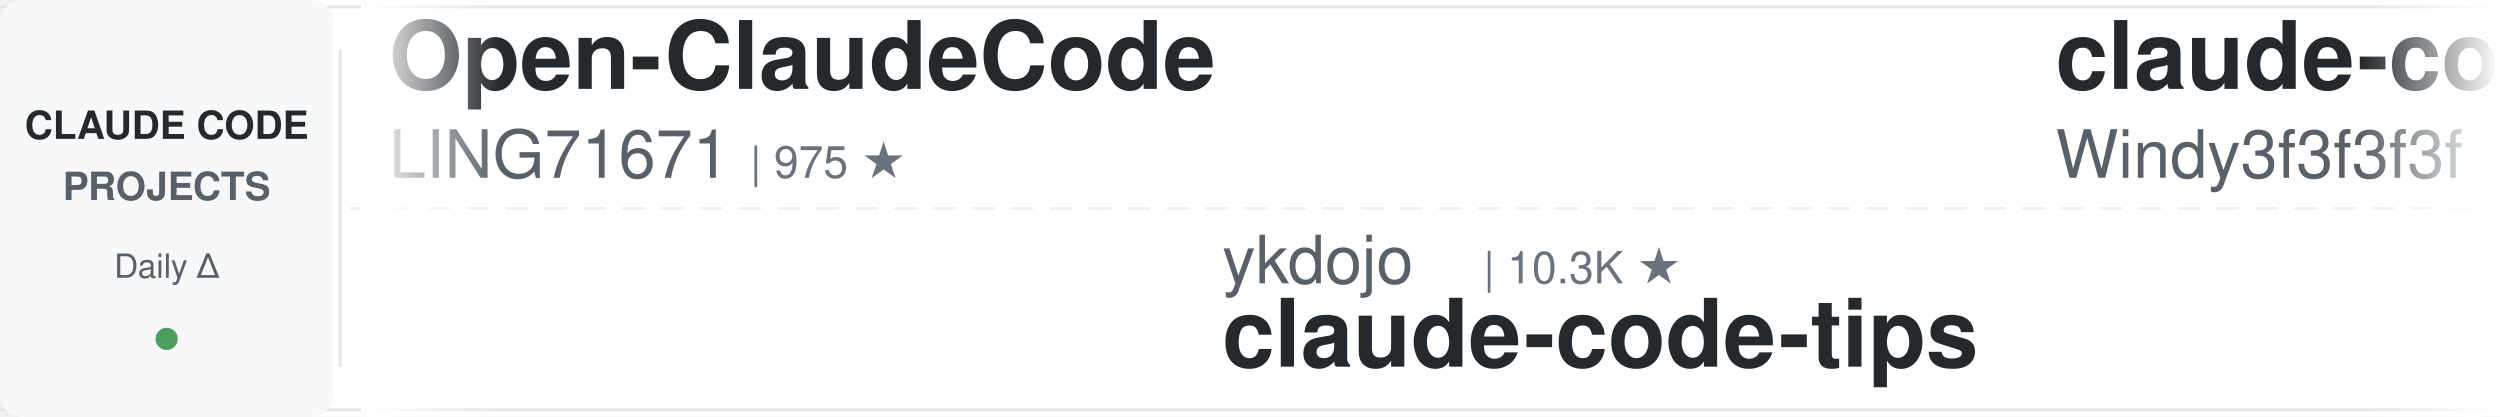
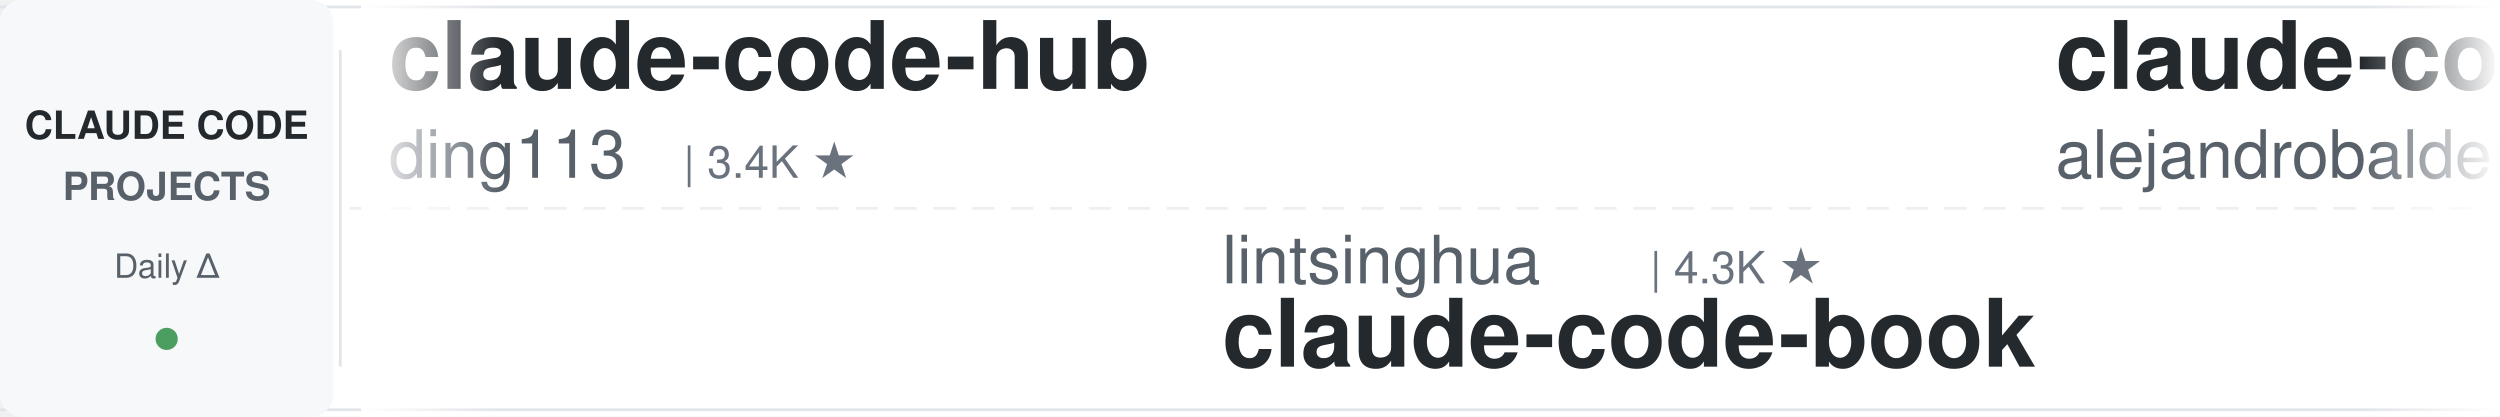
<svg xmlns="http://www.w3.org/2000/svg" width="900" height="150">
  <defs>
    <linearGradient id="leftFade" x1="0%" y1="0%" x2="100%" y2="0%">
      <stop offset="0%" style="stop-color:#ffffff;stop-opacity:1" />
      <stop offset="100%" style="stop-color:#ffffff;stop-opacity:0" />
    </linearGradient>
    <linearGradient id="rightFade" x1="0%" y1="0%" x2="100%" y2="0%">
      <stop offset="0%" style="stop-color:#ffffff;stop-opacity:0" />
      <stop offset="100%" style="stop-color:#ffffff;stop-opacity:1" />
    </linearGradient>
  </defs>
  <rect width="900" height="150" fill="#ffffff" rx="8" />
  <rect x="0" y="2" width="900" height="1" fill="#e1e4e8" />
  <rect x="0" y="147" width="900" height="1" fill="#e1e4e8" />
  <line x1="0" y1="75" x2="900" y2="75" stroke="#e1e4e8" stroke-width="1" stroke-dasharray="8 6" opacity="0.6" />
  <rect x="0" y="0" width="120" height="150" fill="#f6f8fa" rx="8" />
  <text x="60" y="50" font-family="-apple-system, BlinkMacSystemFont, 'Segoe UI', Helvetica, Arial, sans-serif" font-size="14" font-weight="600" fill="#24292e" text-anchor="middle">CLAUDE CODE</text>
  <text x="60" y="72" font-family="-apple-system, BlinkMacSystemFont, 'Segoe UI', Helvetica, Arial, sans-serif" font-size="14" font-weight="600" fill="#586069" text-anchor="middle">PROJECTS</text>
  <text x="60" y="100" font-family="-apple-system, BlinkMacSystemFont, 'Segoe UI', Helvetica, Arial, sans-serif" font-size="12" font-weight="500" fill="#586069" text-anchor="middle">Daily Δ</text>
  <circle cx="60" cy="122" r="4" fill="#22863a" opacity="0.8" />
  <rect x="122" y="18" width="1" height="114" fill="#e1e4e8" />
  <clipPath id="tickerClip">
    <rect x="130" y="0" width="770" height="150" />
  </clipPath>
  <g clip-path="url(#tickerClip)">
    <g id="tickerItems">
      <animateTransform attributeName="transform" attributeType="XML" type="translate" from="0 0" to="-3000 0" dur="54s" repeatCount="indefinite" />
      <g transform="translate(0, 0)">
-         <text x="140" y="32" font-family="-apple-system, BlinkMacSystemFont, 'Segoe UI', Helvetica, Arial, sans-serif" font-size="34" font-weight="600" fill="#24292e">Open-ClaudeCode</text>
-         <text x="140" y="64" font-family="-apple-system, BlinkMacSystemFont, 'Segoe UI', Helvetica, Arial, sans-serif" font-size="24" font-weight="400" fill="#586069">LING71671</text>
-         <text x="270" y="64" font-family="-apple-system, BlinkMacSystemFont, 'Segoe UI', Helvetica, Arial, sans-serif" font-size="16" font-weight="500" fill="#6a737d">| 975 ★</text>
+         <text x="140" y="32" font-family="-apple-system, BlinkMacSystemFont, 'Segoe UI', Helvetica, Arial, sans-serif" font-size="34" font-weight="600" fill="#24292e">claude-code-hub</text>
+         <text x="140" y="64" font-family="-apple-system, BlinkMacSystemFont, 'Segoe UI', Helvetica, Arial, sans-serif" font-size="24" font-weight="400" fill="#586069">ding113</text>
+         <text x="246" y="64" font-family="-apple-system, BlinkMacSystemFont, 'Segoe UI', Helvetica, Arial, sans-serif" font-size="16" font-weight="500" fill="#6a737d">| 3.4K ★</text>
      </g>
      <g transform="translate(300, 0)">
-         <text x="140" y="102" font-family="-apple-system, BlinkMacSystemFont, 'Segoe UI', Helvetica, Arial, sans-serif" font-size="24" font-weight="400" fill="#586069">ykdojo</text>
-         <text x="234" y="102" font-family="-apple-system, BlinkMacSystemFont, 'Segoe UI', Helvetica, Arial, sans-serif" font-size="16" font-weight="500" fill="#6a737d">| 10.3K ★</text>
-         <text x="140" y="132" font-family="-apple-system, BlinkMacSystemFont, 'Segoe UI', Helvetica, Arial, sans-serif" font-size="34" font-weight="600" fill="#24292e">claude-code-tips</text>
+         <text x="140" y="102" font-family="-apple-system, BlinkMacSystemFont, 'Segoe UI', Helvetica, Arial, sans-serif" font-size="24" font-weight="400" fill="#586069">lintsinghua</text>
+         <text x="294" y="102" font-family="-apple-system, BlinkMacSystemFont, 'Segoe UI', Helvetica, Arial, sans-serif" font-size="16" font-weight="500" fill="#6a737d">| 4.3K ★</text>
+         <text x="140" y="132" font-family="-apple-system, BlinkMacSystemFont, 'Segoe UI', Helvetica, Arial, sans-serif" font-size="34" font-weight="600" fill="#24292e">claude-code-book</text>
      </g>
      <g transform="translate(600, 0)">
-         <text x="140" y="32" font-family="-apple-system, BlinkMacSystemFont, 'Segoe UI', Helvetica, Arial, sans-serif" font-size="34" font-weight="600" fill="#24292e">claude-code-from-scratch</text>
-         <text x="140" y="64" font-family="-apple-system, BlinkMacSystemFont, 'Segoe UI', Helvetica, Arial, sans-serif" font-size="24" font-weight="400" fill="#586069">Windy3f3f3f3f</text>
-         <text x="318" y="64" font-family="-apple-system, BlinkMacSystemFont, 'Segoe UI', Helvetica, Arial, sans-serif" font-size="16" font-weight="500" fill="#6a737d">| 2.8K ★</text>
+         <text x="140" y="32" font-family="-apple-system, BlinkMacSystemFont, 'Segoe UI', Helvetica, Arial, sans-serif" font-size="34" font-weight="600" fill="#24292e">claude-code-from-source</text>
+         <text x="140" y="64" font-family="-apple-system, BlinkMacSystemFont, 'Segoe UI', Helvetica, Arial, sans-serif" font-size="24" font-weight="400" fill="#586069">alejandrobalderas</text>
+         <text x="366" y="64" font-family="-apple-system, BlinkMacSystemFont, 'Segoe UI', Helvetica, Arial, sans-serif" font-size="16" font-weight="500" fill="#6a737d">| 3.0K ★</text>
      </g>
      <g transform="translate(900, 0)">
-         <text x="140" y="102" font-family="-apple-system, BlinkMacSystemFont, 'Segoe UI', Helvetica, Arial, sans-serif" font-size="24" font-weight="400" fill="#586069">xu-xiang</text>
-         <text x="258" y="102" font-family="-apple-system, BlinkMacSystemFont, 'Segoe UI', Helvetica, Arial, sans-serif" font-size="16" font-weight="500" fill="#6a737d">| 2.0K ★</text>
-         <text x="140" y="132" font-family="-apple-system, BlinkMacSystemFont, 'Segoe UI', Helvetica, Arial, sans-serif" font-size="34" font-weight="600" fill="#24292e">everything-claude-code-z...</text>
+         <text x="140" y="102" font-family="-apple-system, BlinkMacSystemFont, 'Segoe UI', Helvetica, Arial, sans-serif" font-size="24" font-weight="400" fill="#586069">Yeachan-Heo</text>
+         <text x="294" y="102" font-family="-apple-system, BlinkMacSystemFont, 'Segoe UI', Helvetica, Arial, sans-serif" font-size="16" font-weight="500" fill="#6a737d">| 40.5K ★</text>
+         <text x="140" y="132" font-family="-apple-system, BlinkMacSystemFont, 'Segoe UI', Helvetica, Arial, sans-serif" font-size="34" font-weight="600" fill="#24292e">oh-my-claudecode</text>
      </g>
      <g transform="translate(1200, 0)">
-         <text x="140" y="32" font-family="-apple-system, BlinkMacSystemFont, 'Segoe UI', Helvetica, Arial, sans-serif" font-size="34" font-weight="600" fill="#24292e">Claude-Code-Source-Study</text>
-         <text x="140" y="64" font-family="-apple-system, BlinkMacSystemFont, 'Segoe UI', Helvetica, Arial, sans-serif" font-size="24" font-weight="400" fill="#586069">luyao618</text>
-         <text x="258" y="64" font-family="-apple-system, BlinkMacSystemFont, 'Segoe UI', Helvetica, Arial, sans-serif" font-size="16" font-weight="500" fill="#6a737d">| 1.7K ★</text>
+         <text x="140" y="32" font-family="-apple-system, BlinkMacSystemFont, 'Segoe UI', Helvetica, Arial, sans-serif" font-size="34" font-weight="600" fill="#24292e">claude-code-security-rev...</text>
+         <text x="140" y="64" font-family="-apple-system, BlinkMacSystemFont, 'Segoe UI', Helvetica, Arial, sans-serif" font-size="24" font-weight="400" fill="#586069">anthropics</text>
+         <text x="282" y="64" font-family="-apple-system, BlinkMacSystemFont, 'Segoe UI', Helvetica, Arial, sans-serif" font-size="16" font-weight="500" fill="#6a737d">| 6.7K ★</text>
      </g>
      <g transform="translate(1500, 0)">
-         <text x="140" y="102" font-family="-apple-system, BlinkMacSystemFont, 'Segoe UI', Helvetica, Arial, sans-serif" font-size="24" font-weight="400" fill="#586069">huangjia2019</text>
-         <text x="306" y="102" font-family="-apple-system, BlinkMacSystemFont, 'Segoe UI', Helvetica, Arial, sans-serif" font-size="16" font-weight="500" fill="#6a737d">| 1.1K ★</text>
-         <text x="140" y="132" font-family="-apple-system, BlinkMacSystemFont, 'Segoe UI', Helvetica, Arial, sans-serif" font-size="34" font-weight="600" fill="#24292e">claude-code-engineering</text>
+         <text x="140" y="102" font-family="-apple-system, BlinkMacSystemFont, 'Segoe UI', Helvetica, Arial, sans-serif" font-size="24" font-weight="400" fill="#586069">diet103</text>
+         <text x="246" y="102" font-family="-apple-system, BlinkMacSystemFont, 'Segoe UI', Helvetica, Arial, sans-serif" font-size="16" font-weight="500" fill="#6a737d">| 10.0K ★</text>
+         <text x="140" y="132" font-family="-apple-system, BlinkMacSystemFont, 'Segoe UI', Helvetica, Arial, sans-serif" font-size="34" font-weight="600" fill="#24292e">claude-code-infrastructu...</text>
      </g>
      <g transform="translate(1800, 0)">
-         <text x="140" y="32" font-family="-apple-system, BlinkMacSystemFont, 'Segoe UI', Helvetica, Arial, sans-serif" font-size="34" font-weight="600" fill="#24292e">claude-code-hooks-master...</text>
-         <text x="140" y="64" font-family="-apple-system, BlinkMacSystemFont, 'Segoe UI', Helvetica, Arial, sans-serif" font-size="24" font-weight="400" fill="#586069">disler</text>
-         <text x="234" y="64" font-family="-apple-system, BlinkMacSystemFont, 'Segoe UI', Helvetica, Arial, sans-serif" font-size="16" font-weight="500" fill="#6a737d">| 4.0K ★</text>
+         <text x="140" y="32" font-family="-apple-system, BlinkMacSystemFont, 'Segoe UI', Helvetica, Arial, sans-serif" font-size="34" font-weight="600" fill="#24292e">awesome-claude-code-suba...</text>
+         <text x="140" y="64" font-family="-apple-system, BlinkMacSystemFont, 'Segoe UI', Helvetica, Arial, sans-serif" font-size="24" font-weight="400" fill="#586069">VoltAgent</text>
+         <text x="270" y="64" font-family="-apple-system, BlinkMacSystemFont, 'Segoe UI', Helvetica, Arial, sans-serif" font-size="16" font-weight="500" fill="#6a737d">| 26.3K ★</text>
      </g>
      <g transform="translate(2100, 0)">
-         <text x="140" y="102" font-family="-apple-system, BlinkMacSystemFont, 'Segoe UI', Helvetica, Arial, sans-serif" font-size="24" font-weight="400" fill="#586069">overwirehq</text>
-         <text x="282" y="102" font-family="-apple-system, BlinkMacSystemFont, 'Segoe UI', Helvetica, Arial, sans-serif" font-size="16" font-weight="500" fill="#6a737d">| 2.8K ★</text>
-         <text x="140" y="132" font-family="-apple-system, BlinkMacSystemFont, 'Segoe UI', Helvetica, Arial, sans-serif" font-size="34" font-weight="600" fill="#24292e">claude-code-telegram</text>
+         <text x="140" y="102" font-family="-apple-system, BlinkMacSystemFont, 'Segoe UI', Helvetica, Arial, sans-serif" font-size="24" font-weight="400" fill="#586069">WorldFlowAI</text>
+         <text x="294" y="102" font-family="-apple-system, BlinkMacSystemFont, 'Segoe UI', Helvetica, Arial, sans-serif" font-size="16" font-weight="500" fill="#6a737d">| 5.8K ★</text>
+         <text x="140" y="132" font-family="-apple-system, BlinkMacSystemFont, 'Segoe UI', Helvetica, Arial, sans-serif" font-size="34" font-weight="600" fill="#24292e">everything-claude-code</text>
      </g>
      <g transform="translate(2400, 0)">
-         <text x="140" y="32" font-family="-apple-system, BlinkMacSystemFont, 'Segoe UI', Helvetica, Arial, sans-serif" font-size="34" font-weight="600" fill="#24292e">ECC</text>
-         <text x="140" y="64" font-family="-apple-system, BlinkMacSystemFont, 'Segoe UI', Helvetica, Arial, sans-serif" font-size="24" font-weight="400" fill="#586069">affaan-m</text>
-         <text x="258" y="64" font-family="-apple-system, BlinkMacSystemFont, 'Segoe UI', Helvetica, Arial, sans-serif" font-size="16" font-weight="500" fill="#6a737d">| 295.7K ★</text>
+         <text x="140" y="32" font-family="-apple-system, BlinkMacSystemFont, 'Segoe UI', Helvetica, Arial, sans-serif" font-size="34" font-weight="600" fill="#24292e">claude-code-video-toolki...</text>
+         <text x="140" y="64" font-family="-apple-system, BlinkMacSystemFont, 'Segoe UI', Helvetica, Arial, sans-serif" font-size="24" font-weight="400" fill="#586069">digitalsamba</text>
+         <text x="306" y="64" font-family="-apple-system, BlinkMacSystemFont, 'Segoe UI', Helvetica, Arial, sans-serif" font-size="16" font-weight="500" fill="#6a737d">| 2.4K ★</text>
      </g>
      <g transform="translate(2700, 0)">
-         <text x="140" y="102" font-family="-apple-system, BlinkMacSystemFont, 'Segoe UI', Helvetica, Arial, sans-serif" font-size="24" font-weight="400" fill="#586069">JrCx7scC</text>
-         <text x="258" y="102" font-family="-apple-system, BlinkMacSystemFont, 'Segoe UI', Helvetica, Arial, sans-serif" font-size="16" font-weight="500" fill="#6a737d">| 375 ★</text>
-         <text x="140" y="132" font-family="-apple-system, BlinkMacSystemFont, 'Segoe UI', Helvetica, Arial, sans-serif" font-size="34" font-weight="600" fill="#24292e">claude-code-source</text>
+         <text x="140" y="102" font-family="-apple-system, BlinkMacSystemFont, 'Segoe UI', Helvetica, Arial, sans-serif" font-size="24" font-weight="400" fill="#586069">disler</text>
+         <text x="234" y="102" font-family="-apple-system, BlinkMacSystemFont, 'Segoe UI', Helvetica, Arial, sans-serif" font-size="16" font-weight="500" fill="#6a737d">| 1.7K ★</text>
+         <text x="140" y="132" font-family="-apple-system, BlinkMacSystemFont, 'Segoe UI', Helvetica, Arial, sans-serif" font-size="34" font-weight="600" fill="#24292e">pi-vs-claude-code</text>
      </g>
      <g transform="translate(3000, 0)">
-         <text x="140" y="32" font-family="-apple-system, BlinkMacSystemFont, 'Segoe UI', Helvetica, Arial, sans-serif" font-size="34" font-weight="600" fill="#24292e">Open-ClaudeCode</text>
-         <text x="140" y="64" font-family="-apple-system, BlinkMacSystemFont, 'Segoe UI', Helvetica, Arial, sans-serif" font-size="24" font-weight="400" fill="#586069">LING71671</text>
-         <text x="270" y="64" font-family="-apple-system, BlinkMacSystemFont, 'Segoe UI', Helvetica, Arial, sans-serif" font-size="16" font-weight="500" fill="#6a737d">| 975 ★</text>
+         <text x="140" y="32" font-family="-apple-system, BlinkMacSystemFont, 'Segoe UI', Helvetica, Arial, sans-serif" font-size="34" font-weight="600" fill="#24292e">claude-code-hub</text>
+         <text x="140" y="64" font-family="-apple-system, BlinkMacSystemFont, 'Segoe UI', Helvetica, Arial, sans-serif" font-size="24" font-weight="400" fill="#586069">ding113</text>
+         <text x="246" y="64" font-family="-apple-system, BlinkMacSystemFont, 'Segoe UI', Helvetica, Arial, sans-serif" font-size="16" font-weight="500" fill="#6a737d">| 3.4K ★</text>
      </g>
      <g transform="translate(3300, 0)">
-         <text x="140" y="102" font-family="-apple-system, BlinkMacSystemFont, 'Segoe UI', Helvetica, Arial, sans-serif" font-size="24" font-weight="400" fill="#586069">ykdojo</text>
-         <text x="234" y="102" font-family="-apple-system, BlinkMacSystemFont, 'Segoe UI', Helvetica, Arial, sans-serif" font-size="16" font-weight="500" fill="#6a737d">| 10.3K ★</text>
-         <text x="140" y="132" font-family="-apple-system, BlinkMacSystemFont, 'Segoe UI', Helvetica, Arial, sans-serif" font-size="34" font-weight="600" fill="#24292e">claude-code-tips</text>
+         <text x="140" y="102" font-family="-apple-system, BlinkMacSystemFont, 'Segoe UI', Helvetica, Arial, sans-serif" font-size="24" font-weight="400" fill="#586069">lintsinghua</text>
+         <text x="294" y="102" font-family="-apple-system, BlinkMacSystemFont, 'Segoe UI', Helvetica, Arial, sans-serif" font-size="16" font-weight="500" fill="#6a737d">| 4.3K ★</text>
+         <text x="140" y="132" font-family="-apple-system, BlinkMacSystemFont, 'Segoe UI', Helvetica, Arial, sans-serif" font-size="34" font-weight="600" fill="#24292e">claude-code-book</text>
      </g>
      <g transform="translate(3600, 0)">
-         <text x="140" y="32" font-family="-apple-system, BlinkMacSystemFont, 'Segoe UI', Helvetica, Arial, sans-serif" font-size="34" font-weight="600" fill="#24292e">claude-code-from-scratch</text>
-         <text x="140" y="64" font-family="-apple-system, BlinkMacSystemFont, 'Segoe UI', Helvetica, Arial, sans-serif" font-size="24" font-weight="400" fill="#586069">Windy3f3f3f3f</text>
-         <text x="318" y="64" font-family="-apple-system, BlinkMacSystemFont, 'Segoe UI', Helvetica, Arial, sans-serif" font-size="16" font-weight="500" fill="#6a737d">| 2.8K ★</text>
+         <text x="140" y="32" font-family="-apple-system, BlinkMacSystemFont, 'Segoe UI', Helvetica, Arial, sans-serif" font-size="34" font-weight="600" fill="#24292e">claude-code-from-source</text>
+         <text x="140" y="64" font-family="-apple-system, BlinkMacSystemFont, 'Segoe UI', Helvetica, Arial, sans-serif" font-size="24" font-weight="400" fill="#586069">alejandrobalderas</text>
+         <text x="366" y="64" font-family="-apple-system, BlinkMacSystemFont, 'Segoe UI', Helvetica, Arial, sans-serif" font-size="16" font-weight="500" fill="#6a737d">| 3.0K ★</text>
      </g>
      <g transform="translate(3900, 0)">
-         <text x="140" y="102" font-family="-apple-system, BlinkMacSystemFont, 'Segoe UI', Helvetica, Arial, sans-serif" font-size="24" font-weight="400" fill="#586069">xu-xiang</text>
-         <text x="258" y="102" font-family="-apple-system, BlinkMacSystemFont, 'Segoe UI', Helvetica, Arial, sans-serif" font-size="16" font-weight="500" fill="#6a737d">| 2.0K ★</text>
-         <text x="140" y="132" font-family="-apple-system, BlinkMacSystemFont, 'Segoe UI', Helvetica, Arial, sans-serif" font-size="34" font-weight="600" fill="#24292e">everything-claude-code-z...</text>
+         <text x="140" y="102" font-family="-apple-system, BlinkMacSystemFont, 'Segoe UI', Helvetica, Arial, sans-serif" font-size="24" font-weight="400" fill="#586069">Yeachan-Heo</text>
+         <text x="294" y="102" font-family="-apple-system, BlinkMacSystemFont, 'Segoe UI', Helvetica, Arial, sans-serif" font-size="16" font-weight="500" fill="#6a737d">| 40.5K ★</text>
+         <text x="140" y="132" font-family="-apple-system, BlinkMacSystemFont, 'Segoe UI', Helvetica, Arial, sans-serif" font-size="34" font-weight="600" fill="#24292e">oh-my-claudecode</text>
      </g>
    </g>
  </g>
  <rect x="130" y="0" width="50" height="150" fill="url(#leftFade)" />
  <rect x="850" y="0" width="50" height="150" fill="url(#rightFade)" />
</svg>
